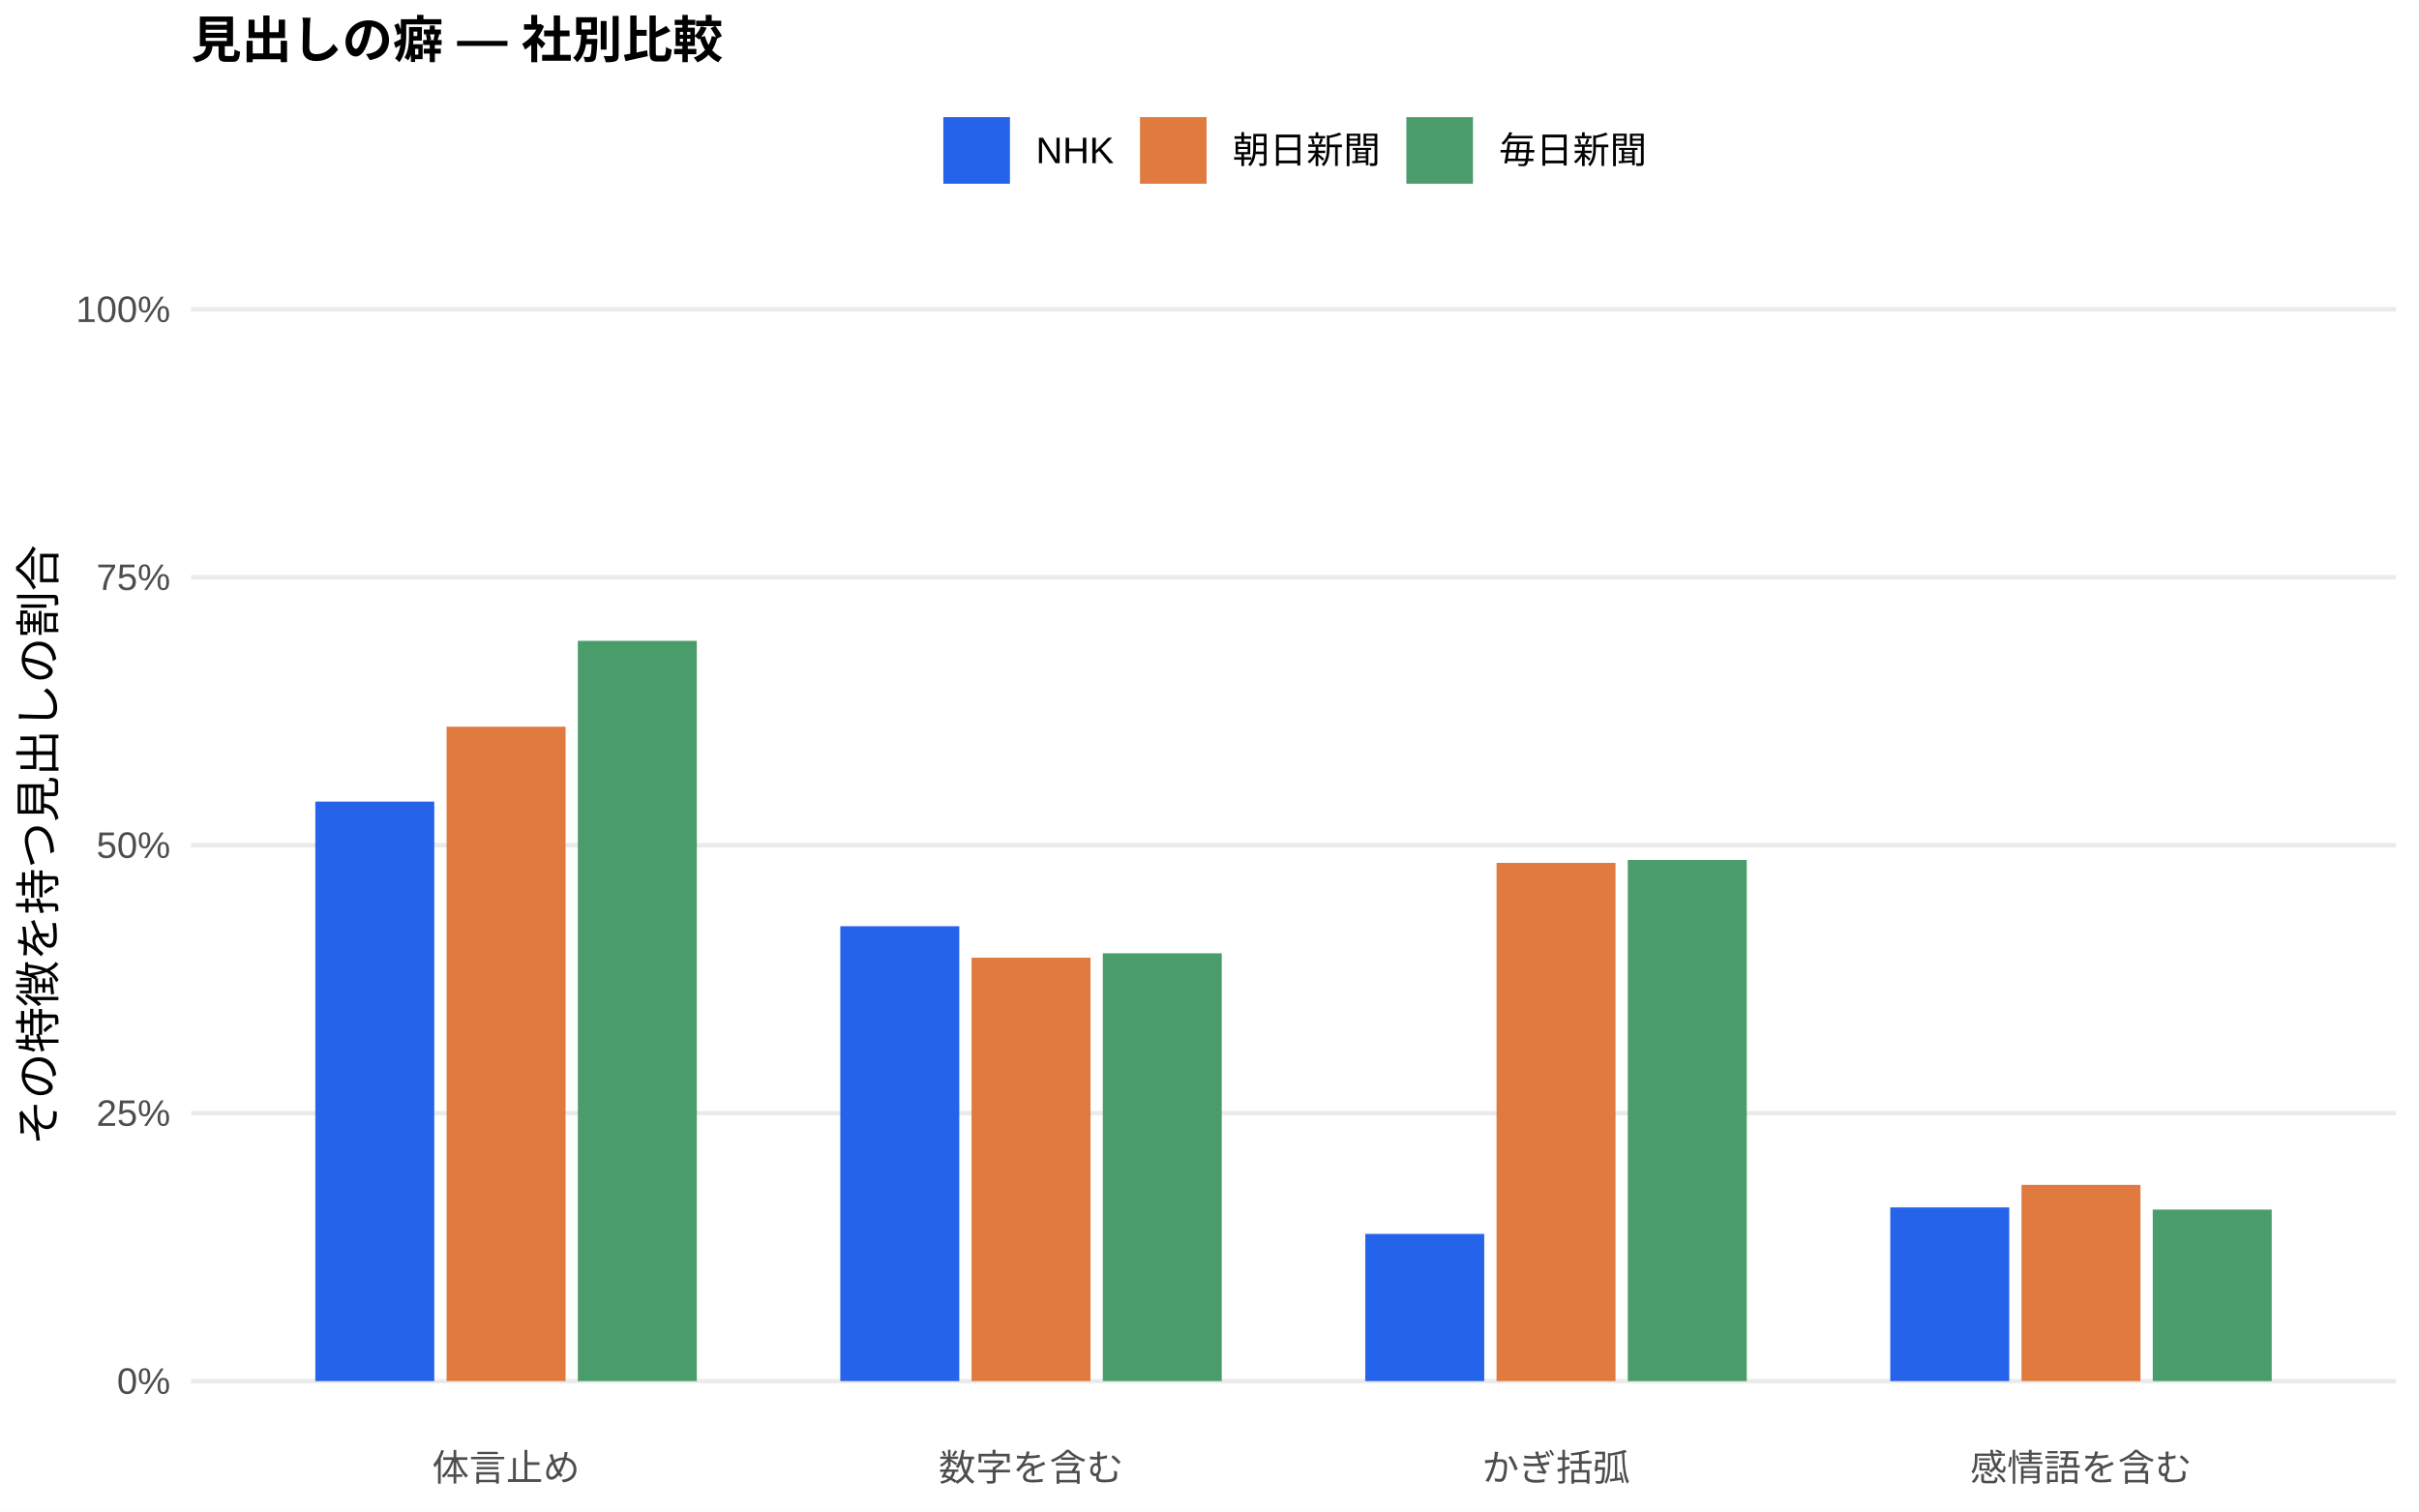
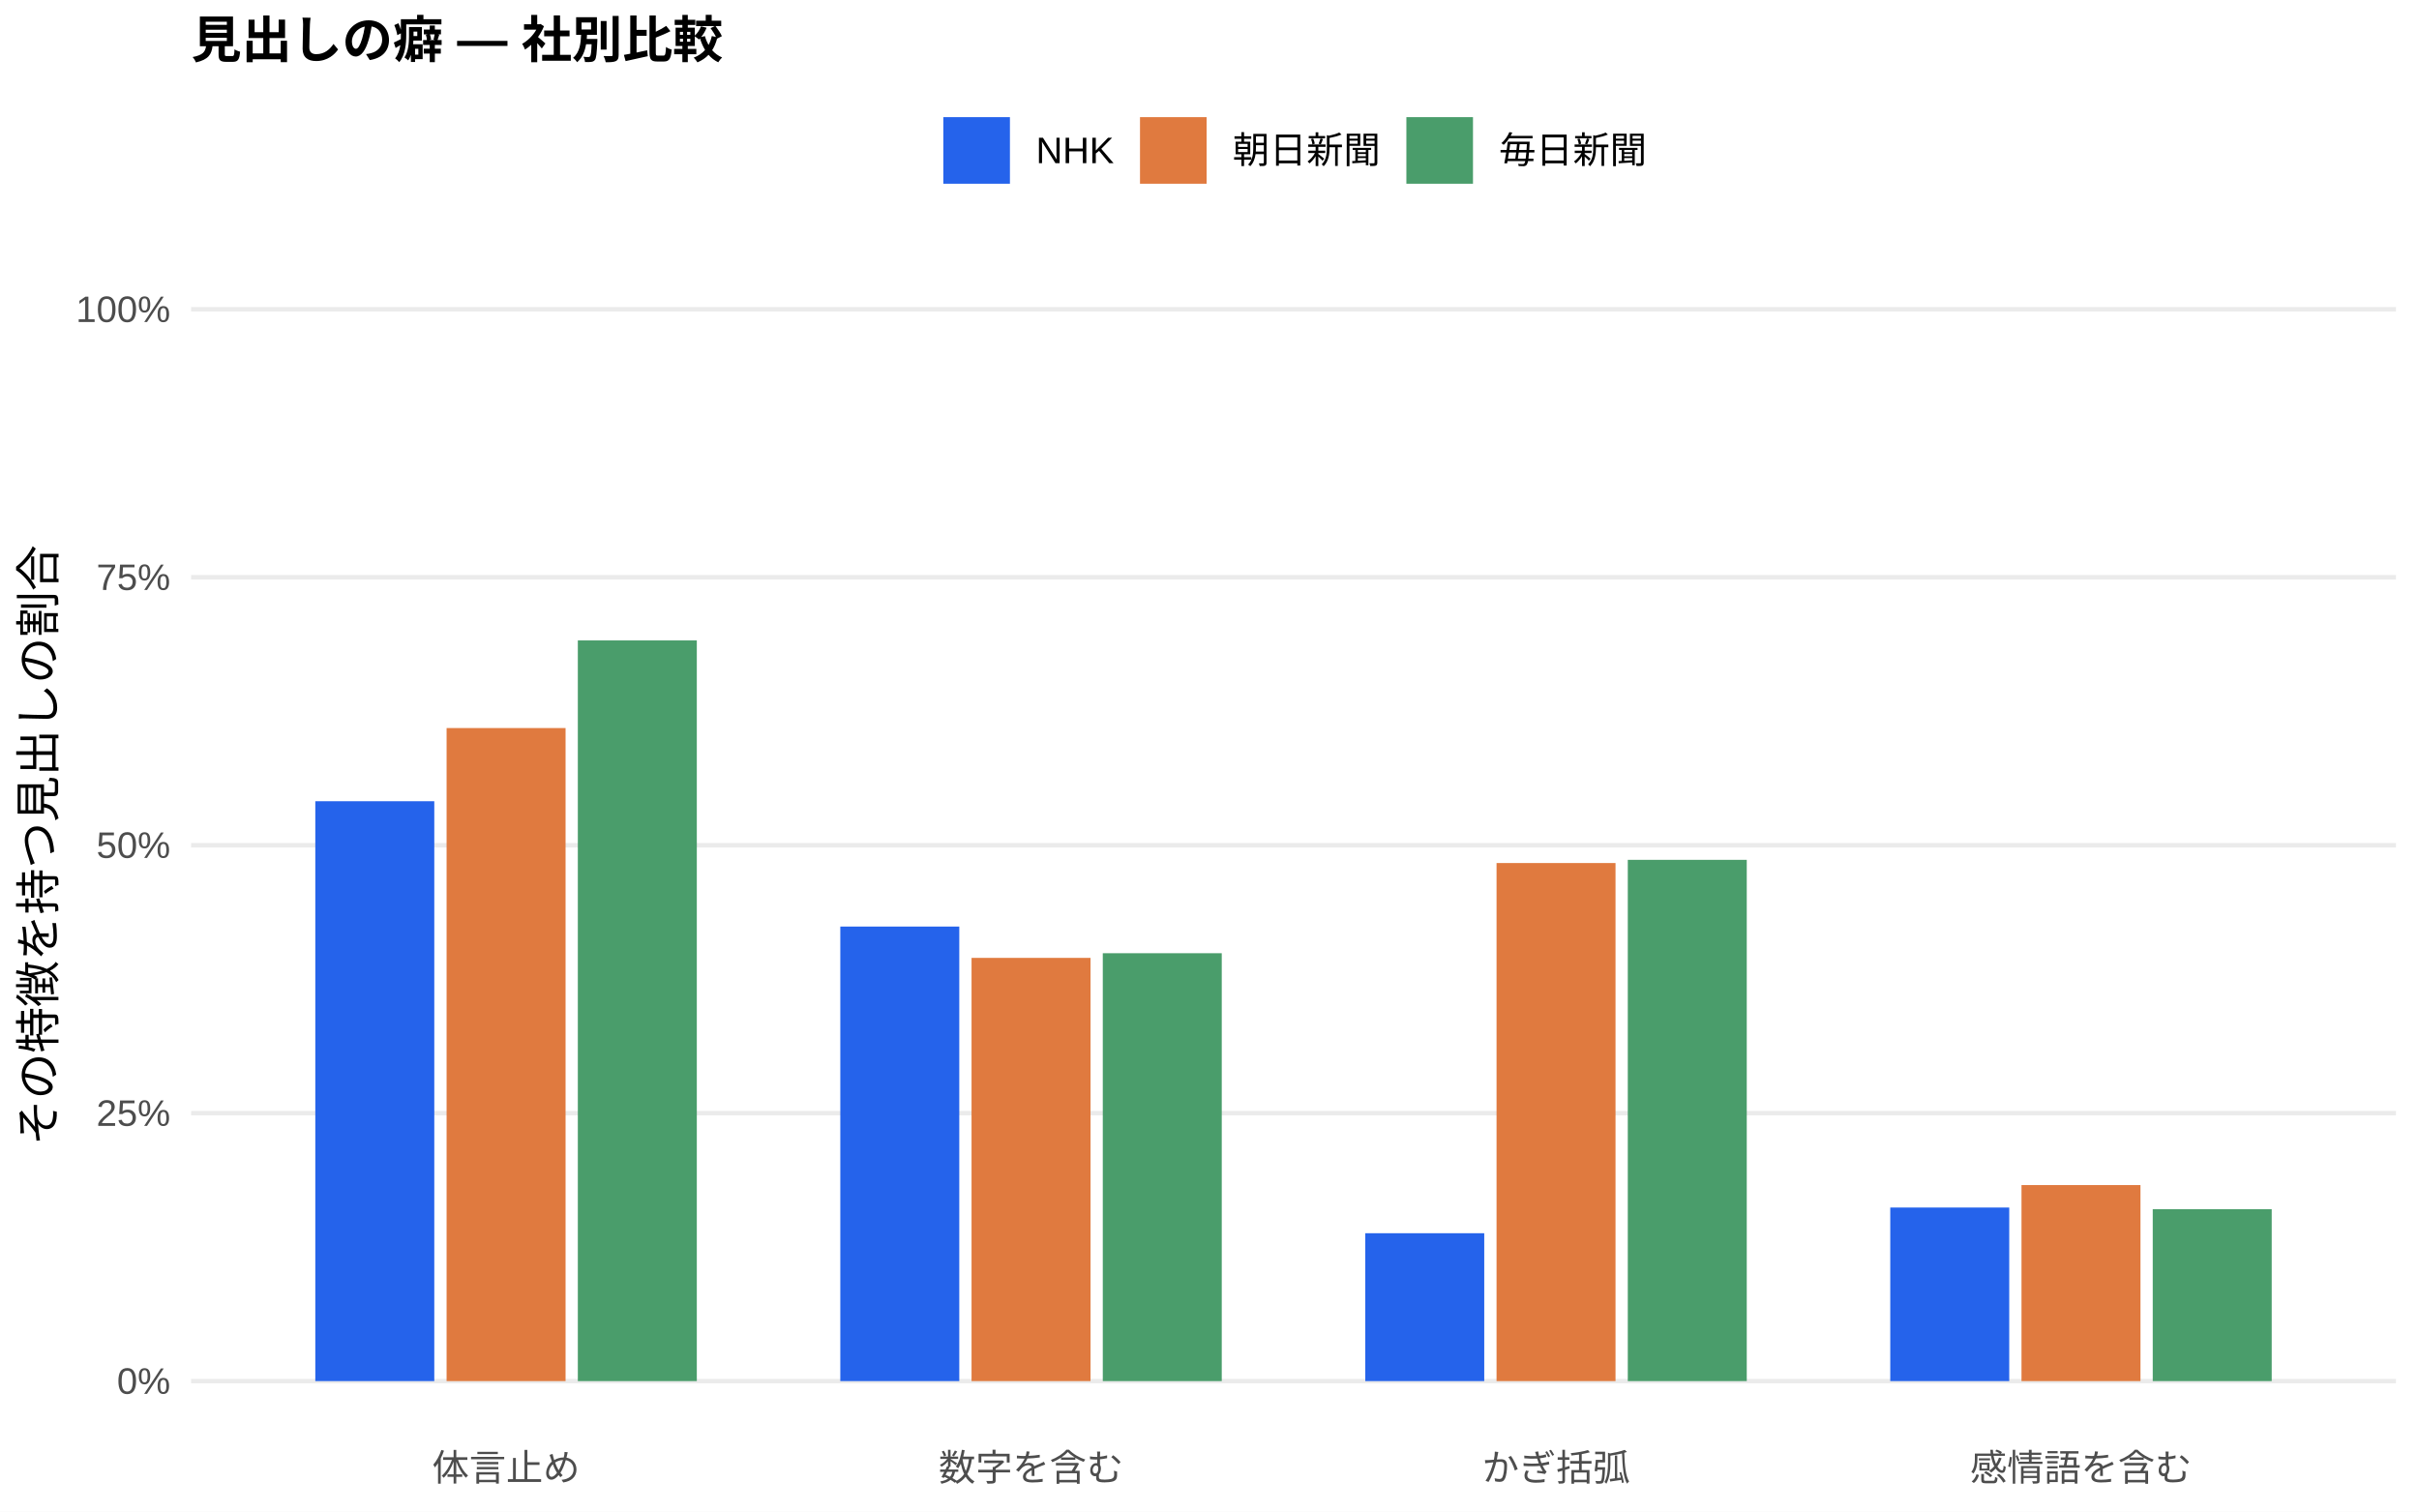
<svg xmlns="http://www.w3.org/2000/svg" width="576.00pt" height="360.00pt" viewBox="0 0 576.00 360.00">
  <g class="svglite">
    <defs>
      <style type="text/css">
    .svglite line, .svglite polyline, .svglite polygon, .svglite path, .svglite rect, .svglite circle {
      fill: none;
      stroke: #000000;
      stroke-linecap: round;
      stroke-linejoin: round;
      stroke-miterlimit: 10.00;
    }
    .svglite text {
      white-space: pre;
    }
    .svglite g.glyphgroup path {
      fill: inherit;
      stroke: none;
    }
  </style>
    </defs>
    <rect width="100%" height="100%" style="stroke: none; fill: #FFFFFF;" />
    <defs>
      <clipPath id="cpMC4wMHw1NzYuMDB8MC4wMHwzNjAuMDA=">
        <rect x="0.00" y="0.00" width="576.00" height="360.00" />
      </clipPath>
    </defs>
    <g clip-path="url(#cpMC4wMHw1NzYuMDB8MC4wMHwzNjAuMDA=)">
      <rect x="0.00" y="0.00" width="576.00" height="360.00" style="stroke-width: 1.07; stroke: none; fill: #FFFFFF;" />
    </g>
    <defs>
      <clipPath id="cpNDUuNTB8NTcwLjUyfDYwLjkxfDM0MS43MQ==">
        <rect x="45.50" y="60.91" width="525.02" height="280.80" />
      </clipPath>
    </defs>
    <g clip-path="url(#cpNDUuNTB8NTcwLjUyfDYwLjkxfDM0MS43MQ==)">
      <polyline points="45.50,328.94 570.52,328.94 " style="stroke-width: 1.07; stroke: #EBEBEB; stroke-linecap: butt;" />
      <polyline points="45.50,265.12 570.52,265.12 " style="stroke-width: 1.07; stroke: #EBEBEB; stroke-linecap: butt;" />
      <polyline points="45.50,201.31 570.52,201.31 " style="stroke-width: 1.07; stroke: #EBEBEB; stroke-linecap: butt;" />
      <polyline points="45.50,137.49 570.52,137.49 " style="stroke-width: 1.07; stroke: #EBEBEB; stroke-linecap: butt;" />
      <polyline points="45.50,73.67 570.52,73.67 " style="stroke-width: 1.07; stroke: #EBEBEB; stroke-linecap: butt;" />
-       <rect x="75.08" y="190.92" width="28.33" height="138.02" style="stroke-width: 1.07; stroke: none; stroke-linecap: butt; stroke-linejoin: miter; fill: #2563EB;" />
-       <rect x="200.09" y="220.60" width="28.33" height="108.34" style="stroke-width: 1.07; stroke: none; stroke-linecap: butt; stroke-linejoin: miter; fill: #2563EB;" />
-       <rect x="325.09" y="293.88" width="28.33" height="35.06" style="stroke-width: 1.07; stroke: none; stroke-linecap: butt; stroke-linejoin: miter; fill: #2563EB;" />
-       <rect x="450.10" y="287.57" width="28.33" height="41.37" style="stroke-width: 1.07; stroke: none; stroke-linecap: butt; stroke-linejoin: miter; fill: #2563EB;" />
-       <rect x="106.34" y="173.08" width="28.33" height="155.86" style="stroke-width: 1.07; stroke: none; stroke-linecap: butt; stroke-linejoin: miter; fill: #E07A3F;" />
-       <rect x="231.34" y="228.10" width="28.33" height="100.84" style="stroke-width: 1.07; stroke: none; stroke-linecap: butt; stroke-linejoin: miter; fill: #E07A3F;" />
-       <rect x="356.35" y="205.52" width="28.33" height="123.42" style="stroke-width: 1.07; stroke: none; stroke-linecap: butt; stroke-linejoin: miter; fill: #E07A3F;" />
-       <rect x="481.35" y="282.20" width="28.33" height="46.74" style="stroke-width: 1.07; stroke: none; stroke-linecap: butt; stroke-linejoin: miter; fill: #E07A3F;" />
-       <rect x="137.59" y="152.63" width="28.33" height="176.31" style="stroke-width: 1.07; stroke: none; stroke-linecap: butt; stroke-linejoin: miter; fill: #4A9D6B;" />
-       <rect x="262.59" y="227.05" width="28.33" height="101.89" style="stroke-width: 1.07; stroke: none; stroke-linecap: butt; stroke-linejoin: miter; fill: #4A9D6B;" />
-       <rect x="387.60" y="204.83" width="28.33" height="124.12" style="stroke-width: 1.07; stroke: none; stroke-linecap: butt; stroke-linejoin: miter; fill: #4A9D6B;" />
-       <rect x="512.60" y="288.09" width="28.33" height="40.85" style="stroke-width: 1.07; stroke: none; stroke-linecap: butt; stroke-linejoin: miter; fill: #4A9D6B;" />
+       <rect x="75.08" y="190.83" width="28.33" height="138.11" style="stroke-width: 1.07; stroke: none; stroke-linecap: butt; stroke-linejoin: miter; fill: #2563EB;" />
+       <rect x="200.09" y="220.68" width="28.33" height="108.26" style="stroke-width: 1.07; stroke: none; stroke-linecap: butt; stroke-linejoin: miter; fill: #2563EB;" />
+       <rect x="325.09" y="293.72" width="28.33" height="35.22" style="stroke-width: 1.07; stroke: none; stroke-linecap: butt; stroke-linejoin: miter; fill: #2563EB;" />
+       <rect x="450.10" y="287.60" width="28.33" height="41.34" style="stroke-width: 1.07; stroke: none; stroke-linecap: butt; stroke-linejoin: miter; fill: #2563EB;" />
+       <rect x="106.34" y="173.40" width="28.33" height="155.54" style="stroke-width: 1.07; stroke: none; stroke-linecap: butt; stroke-linejoin: miter; fill: #E07A3F;" />
+       <rect x="231.34" y="228.14" width="28.33" height="100.80" style="stroke-width: 1.07; stroke: none; stroke-linecap: butt; stroke-linejoin: miter; fill: #E07A3F;" />
+       <rect x="356.35" y="205.55" width="28.33" height="123.39" style="stroke-width: 1.07; stroke: none; stroke-linecap: butt; stroke-linejoin: miter; fill: #E07A3F;" />
+       <rect x="481.35" y="282.25" width="28.33" height="46.69" style="stroke-width: 1.07; stroke: none; stroke-linecap: butt; stroke-linejoin: miter; fill: #E07A3F;" />
+       <rect x="137.59" y="152.53" width="28.33" height="176.41" style="stroke-width: 1.07; stroke: none; stroke-linecap: butt; stroke-linejoin: miter; fill: #4A9D6B;" />
+       <rect x="262.59" y="227.03" width="28.33" height="101.91" style="stroke-width: 1.07; stroke: none; stroke-linecap: butt; stroke-linejoin: miter; fill: #4A9D6B;" />
+       <rect x="387.60" y="204.79" width="28.33" height="124.15" style="stroke-width: 1.07; stroke: none; stroke-linecap: butt; stroke-linejoin: miter; fill: #4A9D6B;" />
+       <rect x="512.60" y="288.00" width="28.33" height="40.94" style="stroke-width: 1.07; stroke: none; stroke-linecap: butt; stroke-linejoin: miter; fill: #4A9D6B;" />
    </g>
    <g clip-path="url(#cpMC4wMHw1NzYuMDB8MC4wMHwzNjAuMDA=)">
      <text x="40.57" y="331.97" text-anchor="end" style="font-size: 8.80px;fill: #4D4D4D; font-family: &quot;Liberation Sans&quot;;" textLength="12.72px" lengthAdjust="spacingAndGlyphs">0%</text>
      <text x="40.57" y="268.15" text-anchor="end" style="font-size: 8.80px;fill: #4D4D4D; font-family: &quot;Liberation Sans&quot;;" textLength="17.61px" lengthAdjust="spacingAndGlyphs">25%</text>
      <text x="40.57" y="204.33" text-anchor="end" style="font-size: 8.80px;fill: #4D4D4D; font-family: &quot;Liberation Sans&quot;;" textLength="17.61px" lengthAdjust="spacingAndGlyphs">50%</text>
      <text x="40.57" y="140.52" text-anchor="end" style="font-size: 8.80px;fill: #4D4D4D; font-family: &quot;Liberation Sans&quot;;" textLength="17.61px" lengthAdjust="spacingAndGlyphs">75%</text>
      <text x="40.57" y="76.70" text-anchor="end" style="font-size: 8.80px;fill: #4D4D4D; font-family: &quot;Liberation Sans&quot;;" textLength="22.50px" lengthAdjust="spacingAndGlyphs">100%</text>
      <text x="120.50" y="352.69" text-anchor="middle" style="font-size: 8.80px;fill: #4D4D4D; font-family: &quot;Liberation Sans&quot;;" textLength="35.19px" lengthAdjust="spacingAndGlyphs">体言止め</text>
      <text x="245.51" y="352.69" text-anchor="middle" style="font-size: 8.80px;fill: #4D4D4D; font-family: &quot;Liberation Sans&quot;;" textLength="43.98px" lengthAdjust="spacingAndGlyphs">数字を含む</text>
      <text x="370.51" y="352.69" text-anchor="middle" style="font-size: 8.80px;fill: #4D4D4D; font-family: &quot;Liberation Sans&quot;;" textLength="35.19px" lengthAdjust="spacingAndGlyphs">かぎ括弧</text>
      <text x="495.52" y="352.69" text-anchor="middle" style="font-size: 8.80px;fill: #4D4D4D; font-family: &quot;Liberation Sans&quot;;" textLength="52.78px" lengthAdjust="spacingAndGlyphs">感情語を含む</text>
      <text transform="translate(13.05,201.31) rotate(-90)" text-anchor="middle" style="font-size: 11.00px; font-family: &quot;Liberation Sans&quot;;" textLength="143.00px" lengthAdjust="spacingAndGlyphs">その特徴を持つ見出しの割合</text>
      <rect x="224.62" y="27.90" width="15.86" height="15.86" style="stroke-width: 1.07; stroke: none; stroke-linecap: butt; stroke-linejoin: miter; fill: #2563EB;" />
      <rect x="271.45" y="27.90" width="15.86" height="15.86" style="stroke-width: 1.07; stroke: none; stroke-linecap: butt; stroke-linejoin: miter; fill: #E07A3F;" />
      <rect x="334.88" y="27.90" width="15.86" height="15.86" style="stroke-width: 1.07; stroke: none; stroke-linecap: butt; stroke-linejoin: miter; fill: #4A9D6B;" />
      <text x="246.67" y="38.86" style="font-size: 8.80px; font-family: &quot;Liberation Sans&quot;;" textLength="18.59px" lengthAdjust="spacingAndGlyphs">NHK</text>
      <text x="293.50" y="38.86" style="font-size: 8.80px; font-family: &quot;Liberation Sans&quot;;" textLength="35.19px" lengthAdjust="spacingAndGlyphs">朝日新聞</text>
      <text x="356.93" y="38.86" style="font-size: 8.80px; font-family: &quot;Liberation Sans&quot;;" textLength="35.19px" lengthAdjust="spacingAndGlyphs">毎日新聞</text>
      <text x="45.50" y="13.74" style="font-size: 12.00px; font-weight: bold; font-family: &quot;Liberation Sans&quot;;" textLength="126.66px" lengthAdjust="spacingAndGlyphs">見出しの癖 — 社別比較</text>
    </g>
  </g>
</svg>
